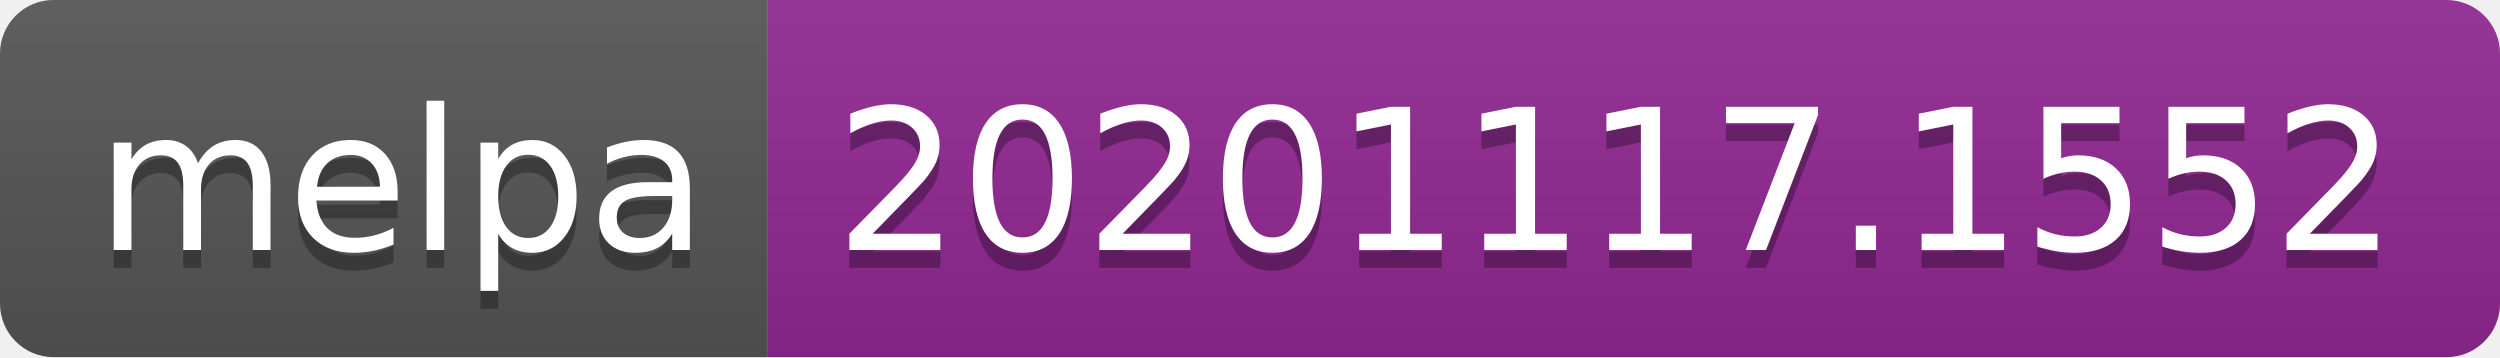
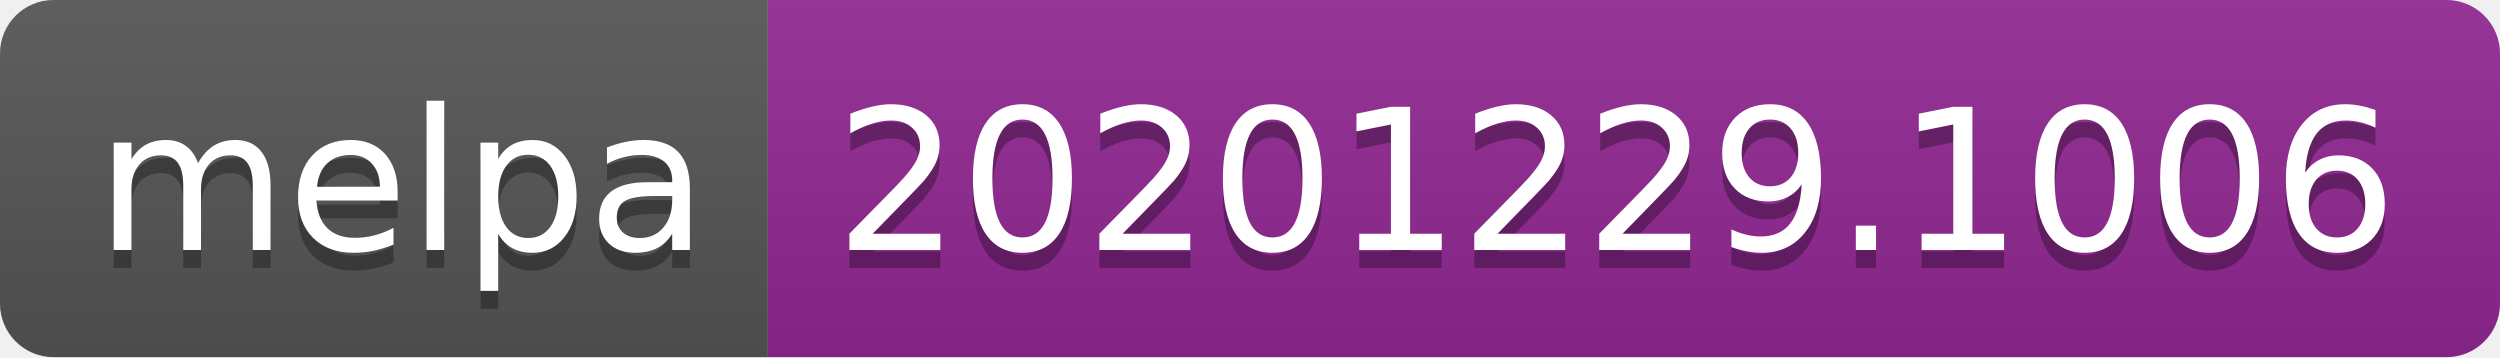
- <svg xmlns="http://www.w3.org/2000/svg" width="140" height="20" role="img" aria-label="melpa: 20201117.1552">
+ <svg xmlns="http://www.w3.org/2000/svg" width="140" height="20" role="img" aria-label="melpa: 20201229.1006">
  <linearGradient id="s" x2="0" y2="100%">
    <stop offset="0" stop-color="#bbb" stop-opacity=".1" />
    <stop offset="1" stop-opacity=".1" />
  </linearGradient>
  <clipPath id="r">
    <rect width="140" height="20" rx="3" fill="#fff" />
  </clipPath>
  <g clip-path="url(#r)">
    <rect width="43" height="20" fill="#555" />
    <rect x="43" width="97" height="20" fill="#922793" />
    <rect width="140" height="20" fill="url(#s)" />
  </g>
  <g fill="#fff" text-anchor="middle" font-family="Verdana,Geneva,DejaVu Sans,sans-serif" text-rendering="geometricPrecision" font-size="110">
    <text aria-hidden="true" x="225" y="150" fill="#010101" fill-opacity=".3" transform="scale(.1)" textLength="330">melpa</text>
    <text x="225" y="140" transform="scale(.1)" fill="#fff" textLength="330">melpa</text>
-     <text aria-hidden="true" x="905" y="150" fill="#010101" fill-opacity=".3" transform="scale(.1)" textLength="870">20201117.1552</text>
-     <text x="905" y="140" transform="scale(.1)" fill="#fff" textLength="870">20201117.1552</text>
+     <text aria-hidden="true" x="905" y="150" fill="#010101" fill-opacity=".3" transform="scale(.1)" textLength="870">20201229.1006</text>
+     <text x="905" y="140" transform="scale(.1)" fill="#fff" textLength="870">20201229.1006</text>
  </g>
</svg>
